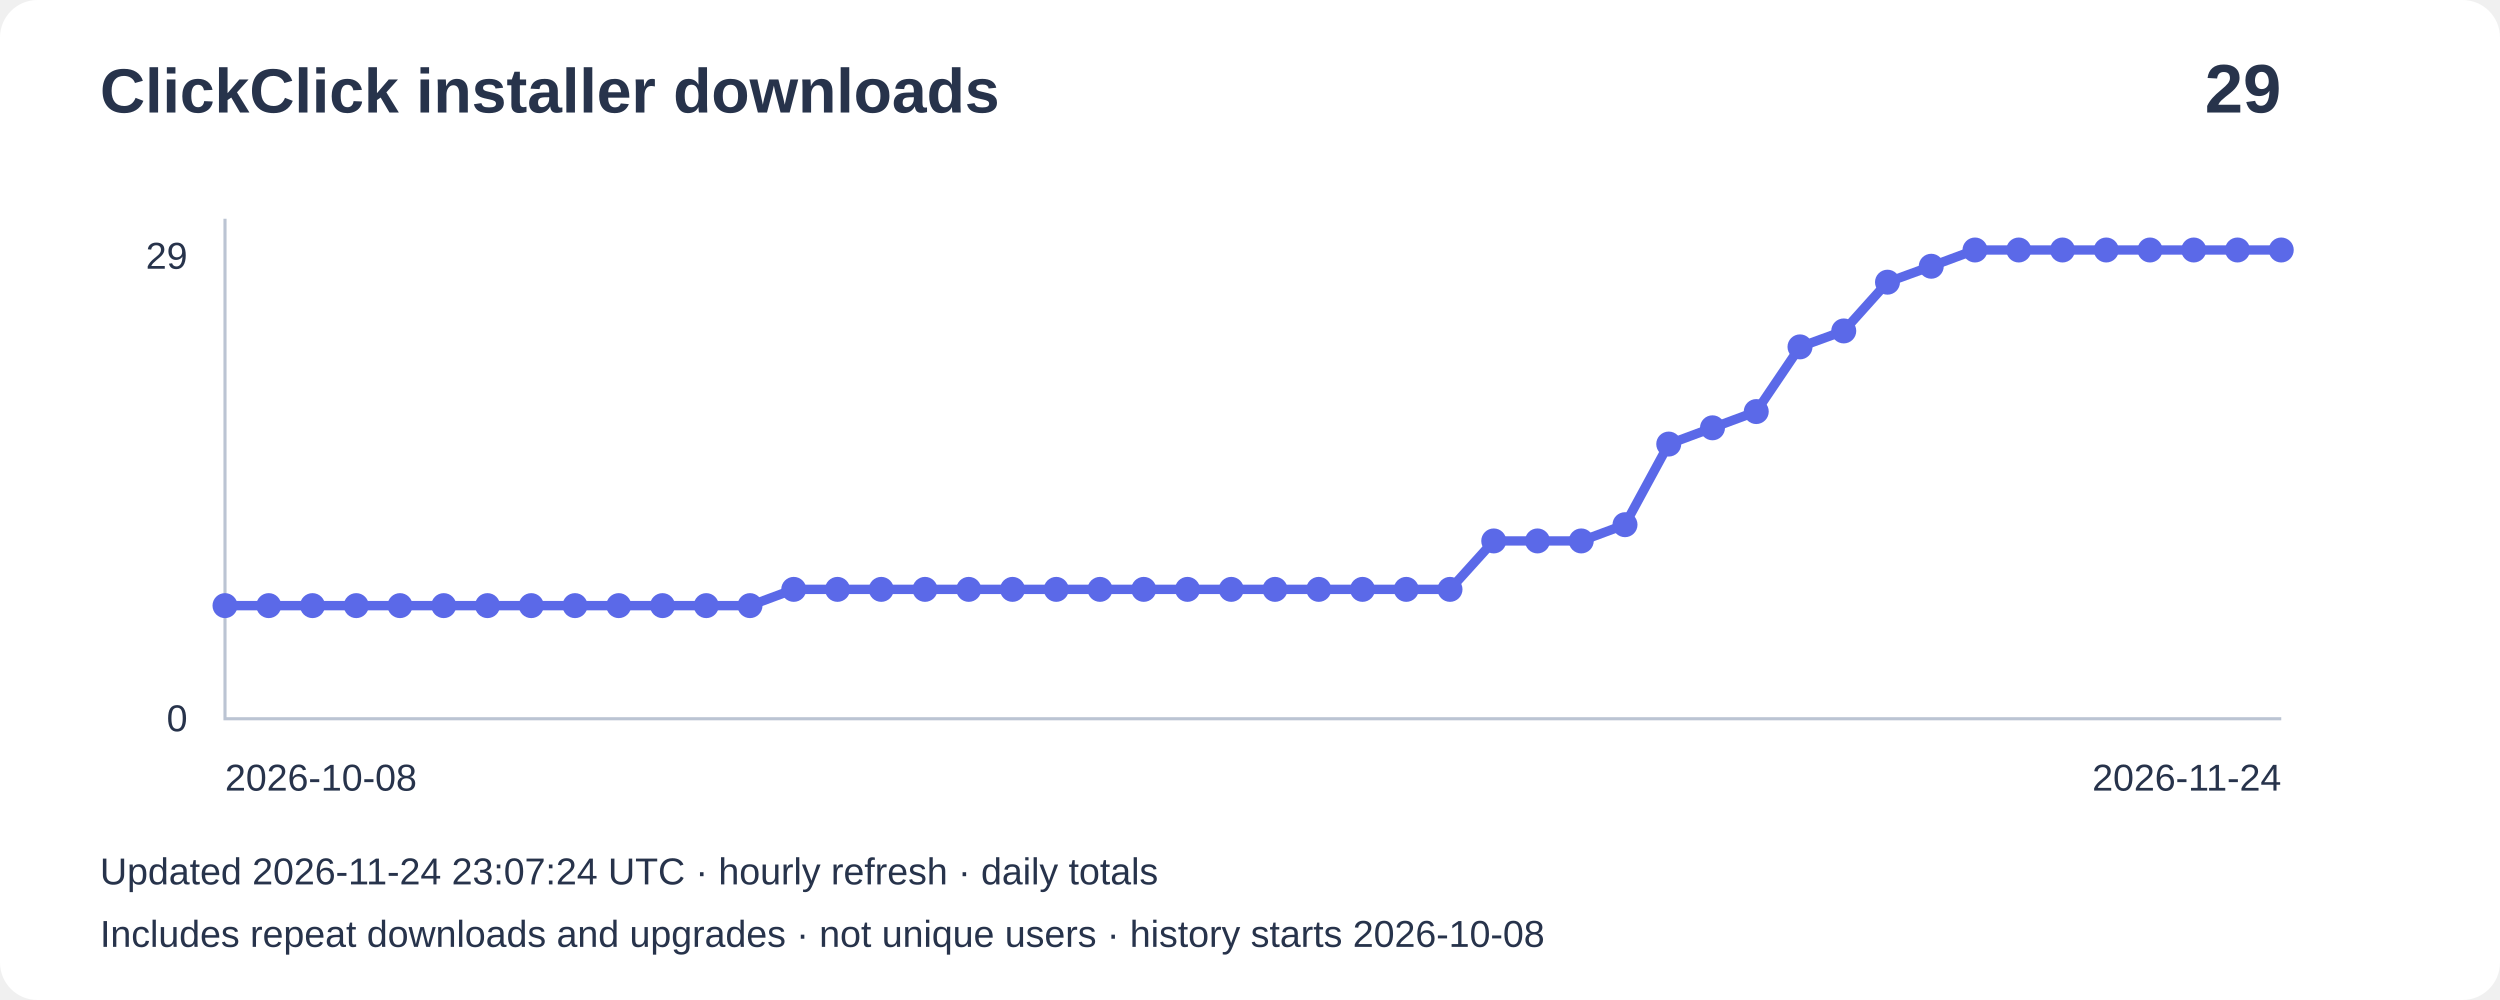
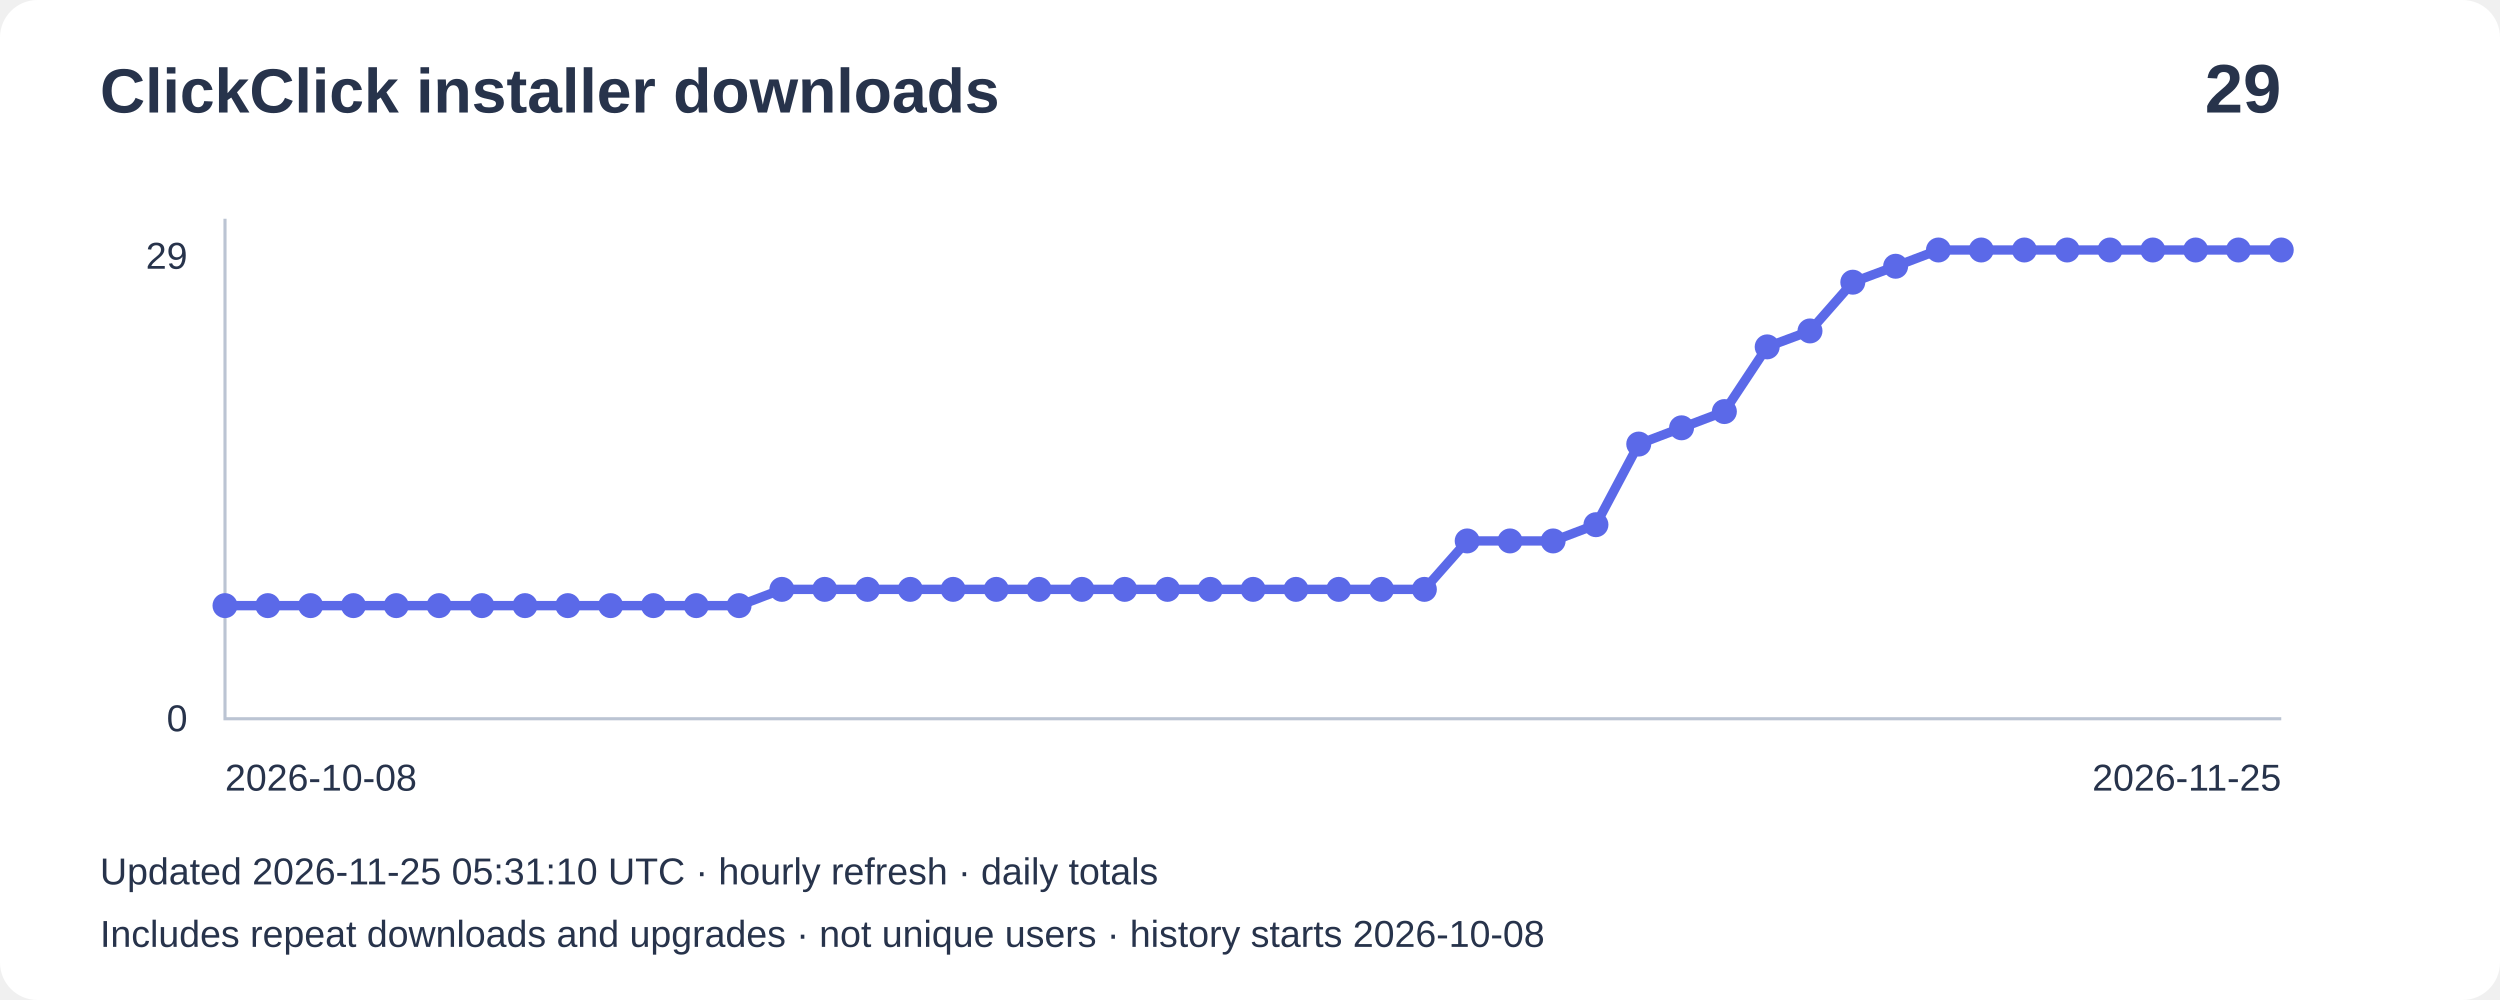
<svg xmlns="http://www.w3.org/2000/svg" width="800" height="320" viewBox="0 0 800 320" role="img" aria-label="Installer downloads: 29">
  <rect width="800" height="320" rx="12" fill="#ffffff" />
  <g font-family="Arial,sans-serif" fill="#27334b">
    <text x="32" y="36" font-size="20" font-weight="bold">ClickClick installer downloads</text>
    <text x="730" y="36" font-size="22" text-anchor="end" font-weight="bold">29</text>
    <path d="M72 70V230H730" fill="none" stroke="#bbc4d3" />
    <text x="60" y="86" text-anchor="end" font-size="12">29</text>
    <text x="60" y="234" text-anchor="end" font-size="12">0</text>
-     <polyline points="72.0,193.8 86.0,193.8 100.0,193.8 114.0,193.8 128.0,193.8 142.0,193.8 156.0,193.8 170.0,193.8 184.0,193.8 198.0,193.8 212.0,193.8 226.0,193.8 240.0,193.8 254.0,188.6 268.0,188.6 282.0,188.6 296.0,188.6 310.0,188.6 324.0,188.6 338.0,188.6 352.0,188.6 366.0,188.6 380.0,188.6 394.0,188.6 408.0,188.6 422.0,188.6 436.0,188.6 450.0,188.6 464.0,188.6 478.0,173.1 492.0,173.1 506.0,173.1 520.0,167.9 534.0,142.1 548.0,136.9 562.0,131.7 576.0,111.0 590.0,105.9 604.0,90.3 618.0,85.2 632.0,80.0 646.0,80.0 660.0,80.0 674.0,80.0 688.0,80.0 702.0,80.0 716.0,80.0 730.0,80.0" fill="none" stroke="#5b69e8" stroke-width="3" />
+     <polyline points="72.0,193.8 85.7,193.8 99.4,193.8 113.1,193.8 126.8,193.8 140.5,193.8 154.2,193.8 168.0,193.8 181.7,193.8 195.4,193.8 209.1,193.8 222.8,193.8 236.5,193.8 250.2,188.6 263.9,188.6 277.6,188.6 291.3,188.6 305.0,188.6 318.8,188.6 332.5,188.6 346.2,188.6 359.9,188.6 373.6,188.6 387.3,188.6 401.0,188.6 414.7,188.6 428.4,188.6 442.1,188.6 455.8,188.6 469.5,173.1 483.2,173.1 497.0,173.1 510.7,167.9 524.4,142.1 538.1,136.9 551.8,131.7 565.5,111.0 579.2,105.9 592.9,90.3 606.6,85.2 620.3,80.0 634.0,80.0 647.8,80.0 661.5,80.0 675.2,80.0 688.9,80.0 702.6,80.0 716.3,80.0 730.0,80.0" fill="none" stroke="#5b69e8" stroke-width="3" />
    <circle cx="72.0" cy="193.8" r="4" fill="#5b69e8" />
-     <circle cx="86.0" cy="193.8" r="4" fill="#5b69e8" />
-     <circle cx="100.0" cy="193.8" r="4" fill="#5b69e8" />
-     <circle cx="114.0" cy="193.8" r="4" fill="#5b69e8" />
-     <circle cx="128.0" cy="193.8" r="4" fill="#5b69e8" />
-     <circle cx="142.0" cy="193.8" r="4" fill="#5b69e8" />
-     <circle cx="156.0" cy="193.8" r="4" fill="#5b69e8" />
-     <circle cx="170.0" cy="193.8" r="4" fill="#5b69e8" />
-     <circle cx="184.0" cy="193.8" r="4" fill="#5b69e8" />
-     <circle cx="198.0" cy="193.8" r="4" fill="#5b69e8" />
-     <circle cx="212.0" cy="193.8" r="4" fill="#5b69e8" />
-     <circle cx="226.0" cy="193.8" r="4" fill="#5b69e8" />
-     <circle cx="240.0" cy="193.8" r="4" fill="#5b69e8" />
-     <circle cx="254.0" cy="188.6" r="4" fill="#5b69e8" />
-     <circle cx="268.0" cy="188.6" r="4" fill="#5b69e8" />
-     <circle cx="282.0" cy="188.6" r="4" fill="#5b69e8" />
-     <circle cx="296.0" cy="188.6" r="4" fill="#5b69e8" />
-     <circle cx="310.0" cy="188.6" r="4" fill="#5b69e8" />
-     <circle cx="324.0" cy="188.6" r="4" fill="#5b69e8" />
-     <circle cx="338.0" cy="188.6" r="4" fill="#5b69e8" />
-     <circle cx="352.0" cy="188.6" r="4" fill="#5b69e8" />
-     <circle cx="366.0" cy="188.6" r="4" fill="#5b69e8" />
-     <circle cx="380.0" cy="188.6" r="4" fill="#5b69e8" />
-     <circle cx="394.0" cy="188.6" r="4" fill="#5b69e8" />
-     <circle cx="408.0" cy="188.6" r="4" fill="#5b69e8" />
-     <circle cx="422.0" cy="188.6" r="4" fill="#5b69e8" />
-     <circle cx="436.0" cy="188.6" r="4" fill="#5b69e8" />
-     <circle cx="450.0" cy="188.6" r="4" fill="#5b69e8" />
-     <circle cx="464.0" cy="188.6" r="4" fill="#5b69e8" />
-     <circle cx="478.0" cy="173.1" r="4" fill="#5b69e8" />
-     <circle cx="492.0" cy="173.1" r="4" fill="#5b69e8" />
-     <circle cx="506.0" cy="173.1" r="4" fill="#5b69e8" />
-     <circle cx="520.0" cy="167.9" r="4" fill="#5b69e8" />
-     <circle cx="534.0" cy="142.1" r="4" fill="#5b69e8" />
-     <circle cx="548.0" cy="136.9" r="4" fill="#5b69e8" />
-     <circle cx="562.0" cy="131.7" r="4" fill="#5b69e8" />
-     <circle cx="576.0" cy="111.0" r="4" fill="#5b69e8" />
-     <circle cx="590.0" cy="105.9" r="4" fill="#5b69e8" />
-     <circle cx="604.0" cy="90.3" r="4" fill="#5b69e8" />
-     <circle cx="618.0" cy="85.2" r="4" fill="#5b69e8" />
-     <circle cx="632.0" cy="80.0" r="4" fill="#5b69e8" />
-     <circle cx="646.0" cy="80.0" r="4" fill="#5b69e8" />
-     <circle cx="660.0" cy="80.0" r="4" fill="#5b69e8" />
-     <circle cx="674.0" cy="80.0" r="4" fill="#5b69e8" />
-     <circle cx="688.0" cy="80.0" r="4" fill="#5b69e8" />
-     <circle cx="702.0" cy="80.0" r="4" fill="#5b69e8" />
-     <circle cx="716.0" cy="80.0" r="4" fill="#5b69e8" />
+     <circle cx="85.7" cy="193.8" r="4" fill="#5b69e8" />
+     <circle cx="99.4" cy="193.8" r="4" fill="#5b69e8" />
+     <circle cx="113.1" cy="193.8" r="4" fill="#5b69e8" />
+     <circle cx="126.8" cy="193.8" r="4" fill="#5b69e8" />
+     <circle cx="140.5" cy="193.8" r="4" fill="#5b69e8" />
+     <circle cx="154.2" cy="193.8" r="4" fill="#5b69e8" />
+     <circle cx="168.0" cy="193.8" r="4" fill="#5b69e8" />
+     <circle cx="181.7" cy="193.8" r="4" fill="#5b69e8" />
+     <circle cx="195.4" cy="193.8" r="4" fill="#5b69e8" />
+     <circle cx="209.1" cy="193.8" r="4" fill="#5b69e8" />
+     <circle cx="222.8" cy="193.8" r="4" fill="#5b69e8" />
+     <circle cx="236.5" cy="193.8" r="4" fill="#5b69e8" />
+     <circle cx="250.2" cy="188.6" r="4" fill="#5b69e8" />
+     <circle cx="263.9" cy="188.6" r="4" fill="#5b69e8" />
+     <circle cx="277.6" cy="188.6" r="4" fill="#5b69e8" />
+     <circle cx="291.3" cy="188.6" r="4" fill="#5b69e8" />
+     <circle cx="305.0" cy="188.6" r="4" fill="#5b69e8" />
+     <circle cx="318.8" cy="188.6" r="4" fill="#5b69e8" />
+     <circle cx="332.5" cy="188.6" r="4" fill="#5b69e8" />
+     <circle cx="346.2" cy="188.6" r="4" fill="#5b69e8" />
+     <circle cx="359.9" cy="188.6" r="4" fill="#5b69e8" />
+     <circle cx="373.6" cy="188.6" r="4" fill="#5b69e8" />
+     <circle cx="387.3" cy="188.6" r="4" fill="#5b69e8" />
+     <circle cx="401.0" cy="188.6" r="4" fill="#5b69e8" />
+     <circle cx="414.7" cy="188.6" r="4" fill="#5b69e8" />
+     <circle cx="428.4" cy="188.6" r="4" fill="#5b69e8" />
+     <circle cx="442.1" cy="188.6" r="4" fill="#5b69e8" />
+     <circle cx="455.8" cy="188.6" r="4" fill="#5b69e8" />
+     <circle cx="469.5" cy="173.1" r="4" fill="#5b69e8" />
+     <circle cx="483.2" cy="173.1" r="4" fill="#5b69e8" />
+     <circle cx="497.0" cy="173.1" r="4" fill="#5b69e8" />
+     <circle cx="510.7" cy="167.9" r="4" fill="#5b69e8" />
+     <circle cx="524.4" cy="142.1" r="4" fill="#5b69e8" />
+     <circle cx="538.1" cy="136.9" r="4" fill="#5b69e8" />
+     <circle cx="551.8" cy="131.7" r="4" fill="#5b69e8" />
+     <circle cx="565.5" cy="111.0" r="4" fill="#5b69e8" />
+     <circle cx="579.2" cy="105.9" r="4" fill="#5b69e8" />
+     <circle cx="592.9" cy="90.3" r="4" fill="#5b69e8" />
+     <circle cx="606.6" cy="85.2" r="4" fill="#5b69e8" />
+     <circle cx="620.3" cy="80.0" r="4" fill="#5b69e8" />
+     <circle cx="634.0" cy="80.0" r="4" fill="#5b69e8" />
+     <circle cx="647.8" cy="80.0" r="4" fill="#5b69e8" />
+     <circle cx="661.5" cy="80.0" r="4" fill="#5b69e8" />
+     <circle cx="675.2" cy="80.0" r="4" fill="#5b69e8" />
+     <circle cx="688.9" cy="80.0" r="4" fill="#5b69e8" />
+     <circle cx="702.6" cy="80.0" r="4" fill="#5b69e8" />
+     <circle cx="716.3" cy="80.0" r="4" fill="#5b69e8" />
    <circle cx="730.0" cy="80.0" r="4" fill="#5b69e8" />
    <text x="72" y="253" font-size="12">2026-10-08</text>
-     <text x="730" y="253" text-anchor="end" font-size="12">2026-11-24</text>
-     <text x="32" y="283" font-size="12">Updated 2026-11-24 23:07:24 UTC · hourly refresh · daily totals</text>
+     <text x="730" y="253" text-anchor="end" font-size="12">2026-11-25</text>
+     <text x="32" y="283" font-size="12">Updated 2026-11-25 05:31:10 UTC · hourly refresh · daily totals</text>
    <text x="32" y="303" font-size="12">Includes repeat downloads and upgrades · not unique users · history starts 2026-10-08</text>
  </g>
</svg>
